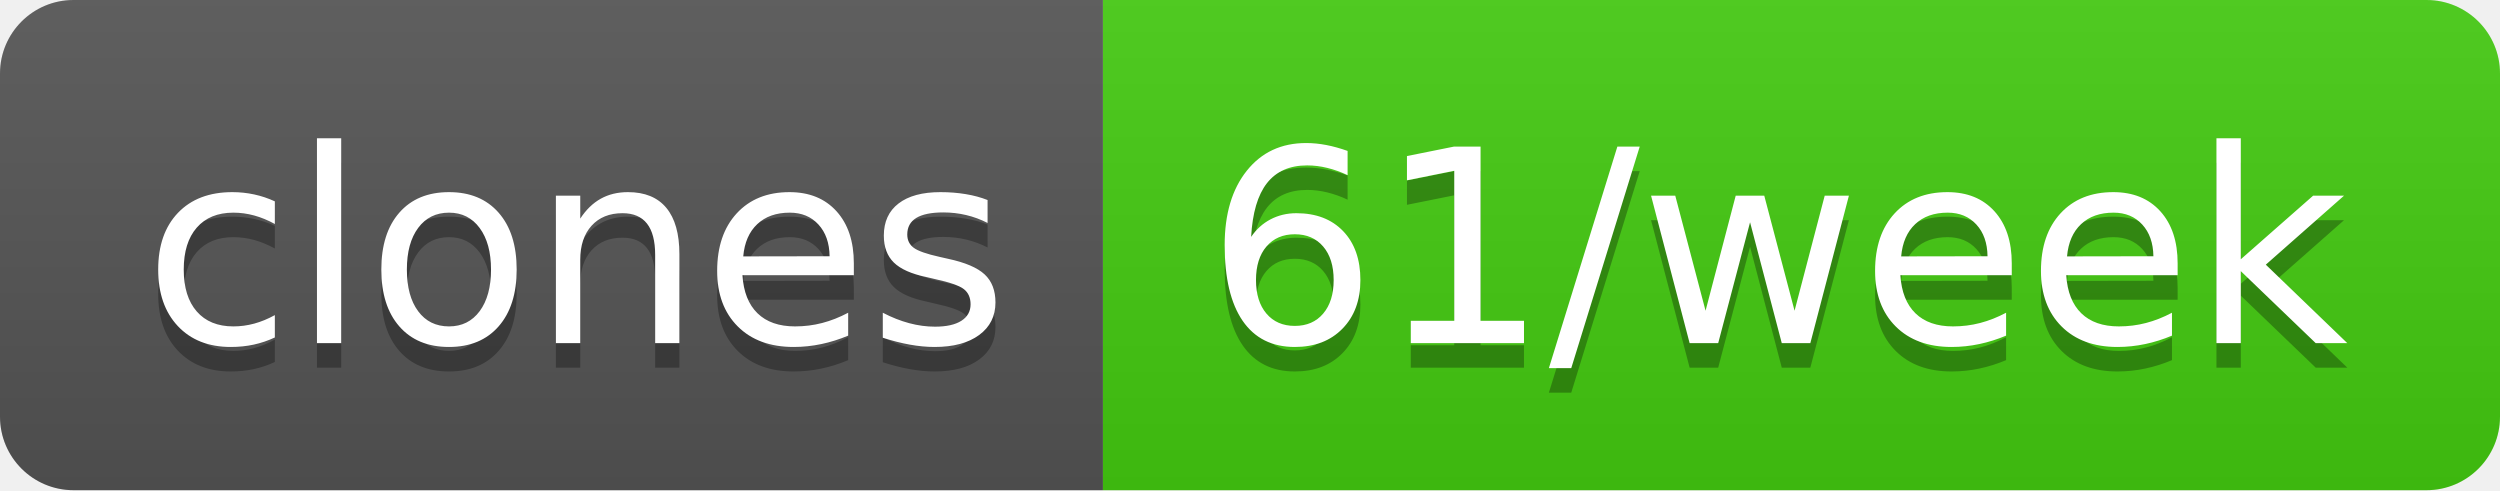
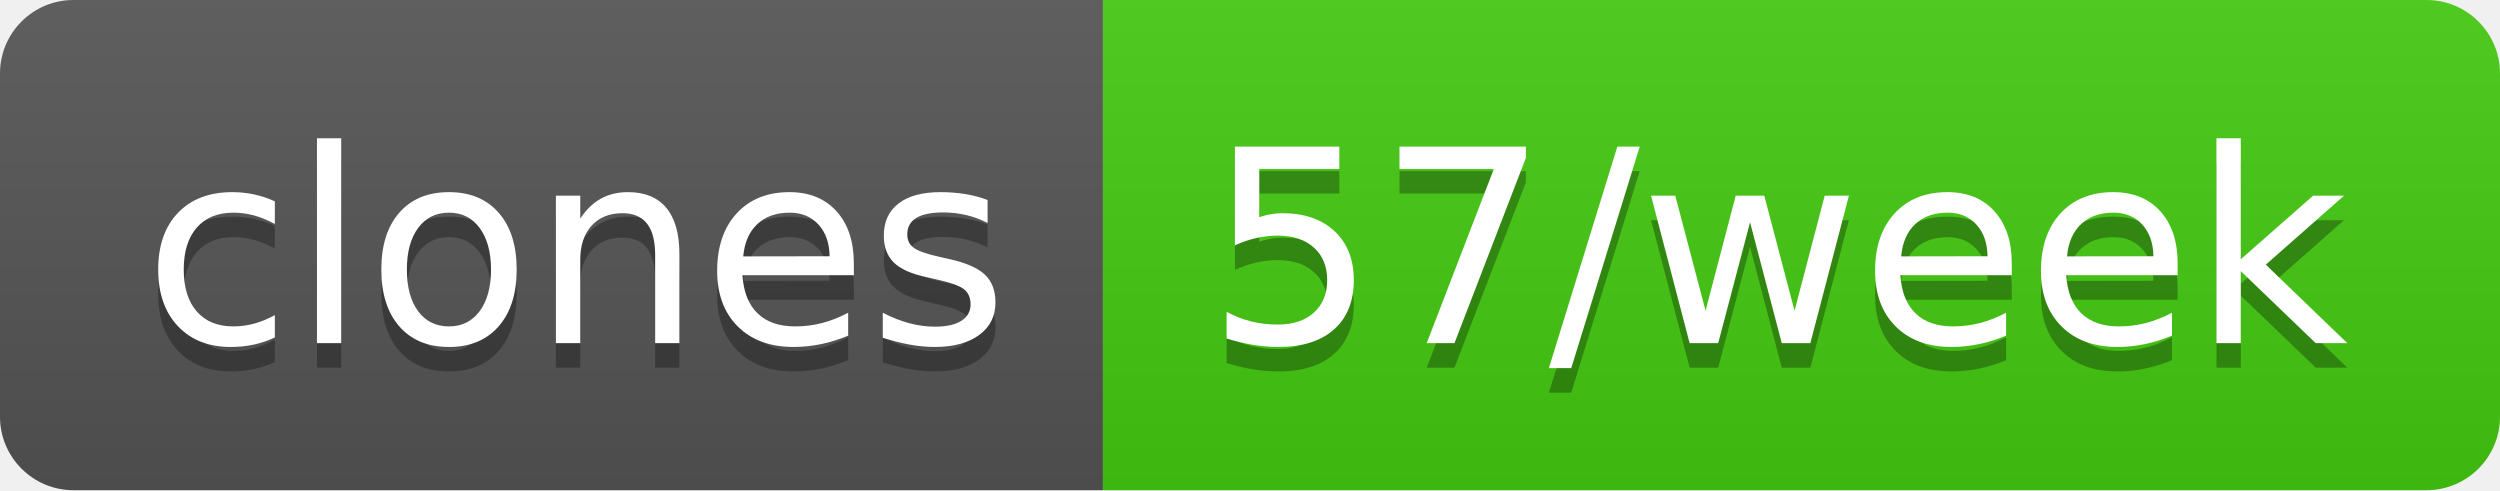
- <svg xmlns="http://www.w3.org/2000/svg" width="102" height="20" role="img" aria-label="clones: 61/week">
+ <svg xmlns="http://www.w3.org/2000/svg" width="102" height="20" role="img" aria-label="clones: 57/week">
  <linearGradient id="s" x2="0" y2="100%">
    <stop offset="0" stop-color="#bbb" stop-opacity=".1" />
    <stop offset="1" stop-opacity=".1" />
  </linearGradient>
  <clipPath id="r">
    <rect width="102" height="20" rx="3" fill="#fff" />
  </clipPath>
  <g clip-path="url(#r)">
    <rect width="45" height="20" fill="#555" />
    <rect x="45" width="57" height="20" fill="#4c1" />
    <rect width="102" height="20" fill="url(#s)" />
  </g>
  <g fill="#fff" text-anchor="middle" font-family="Verdana,Geneva,DejaVu Sans,sans-serif" text-rendering="geometricPrecision" font-size="110">
    <text aria-hidden="true" x="235" y="150" fill="#010101" fill-opacity=".3" transform="scale(.1)" textLength="350">clones</text>
    <text x="235" y="140" transform="scale(.1)" fill="#fff" textLength="350">clones</text>
-     <text aria-hidden="true" x="725" y="150" fill="#010101" fill-opacity=".3" transform="scale(.1)" textLength="470">61/week</text>
-     <text x="725" y="140" transform="scale(.1)" fill="#fff" textLength="470">61/week</text>
+     <text aria-hidden="true" x="725" y="150" fill="#010101" fill-opacity=".3" transform="scale(.1)" textLength="470">57/week</text>
+     <text x="725" y="140" transform="scale(.1)" fill="#fff" textLength="470">57/week</text>
  </g>
</svg>
